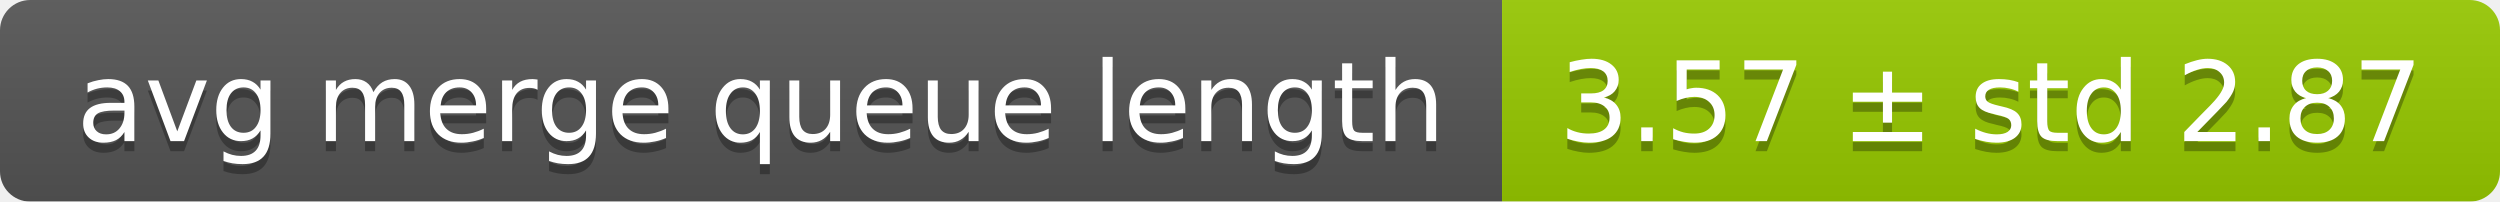
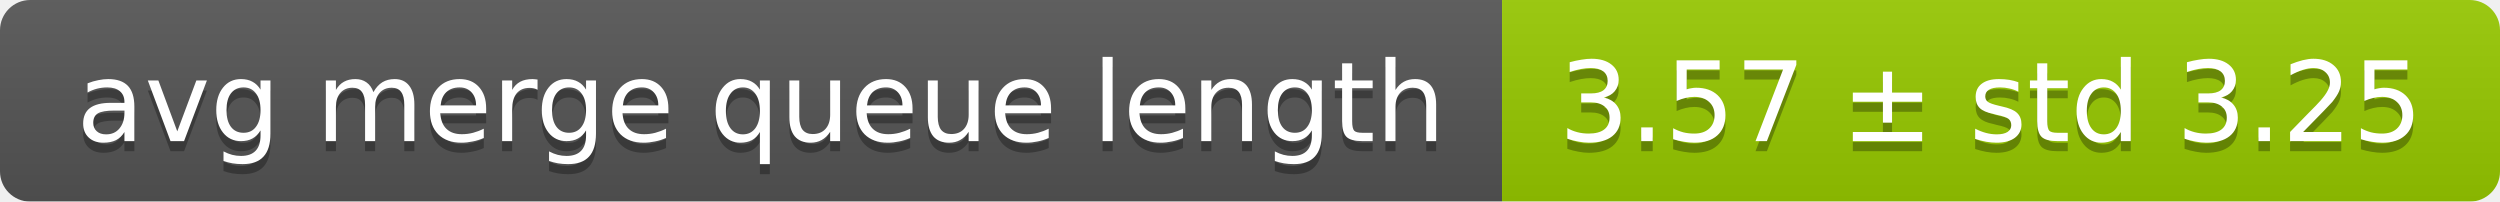
<svg xmlns="http://www.w3.org/2000/svg" width="248" height="20">
  <linearGradient id="smooth" x2="0" y2="100%">
    <stop offset="0" stop-color="#bbb" stop-opacity=".1" />
    <stop offset="1" stop-opacity=".1" />
  </linearGradient>
  <mask id="round">
    <rect width="248" height="20" rx="3" fill="#fff" />
  </mask>
  <g mask="url(#round)">
    <rect width="149" height="20" fill="#555" />
    <rect x="149" width="99" height="20" fill="#97ca00" />
    <rect width="248" height="20" fill="url(#smooth)" />
  </g>
  <g fill="#fff" text-anchor="middle" font-family="DejaVu Sans,Verdana,Geneva,sans-serif" font-size="11">
    <text x="75.5" y="15" fill="#010101" fill-opacity=".3">avg merge queue length</text>
    <text x="75.5" y="14">avg merge queue length</text>
-     <text x="197.5" y="15" fill="#010101" fill-opacity=".3">3.57 ± std 2.87</text>
-     <text x="197.5" y="14">3.57 ± std 2.87</text>
+     <text x="197.5" y="15" fill="#010101" fill-opacity=".3">3.57 ± std 3.25</text>
+     <text x="197.5" y="14">3.57 ± std 3.25</text>
  </g>
</svg>
